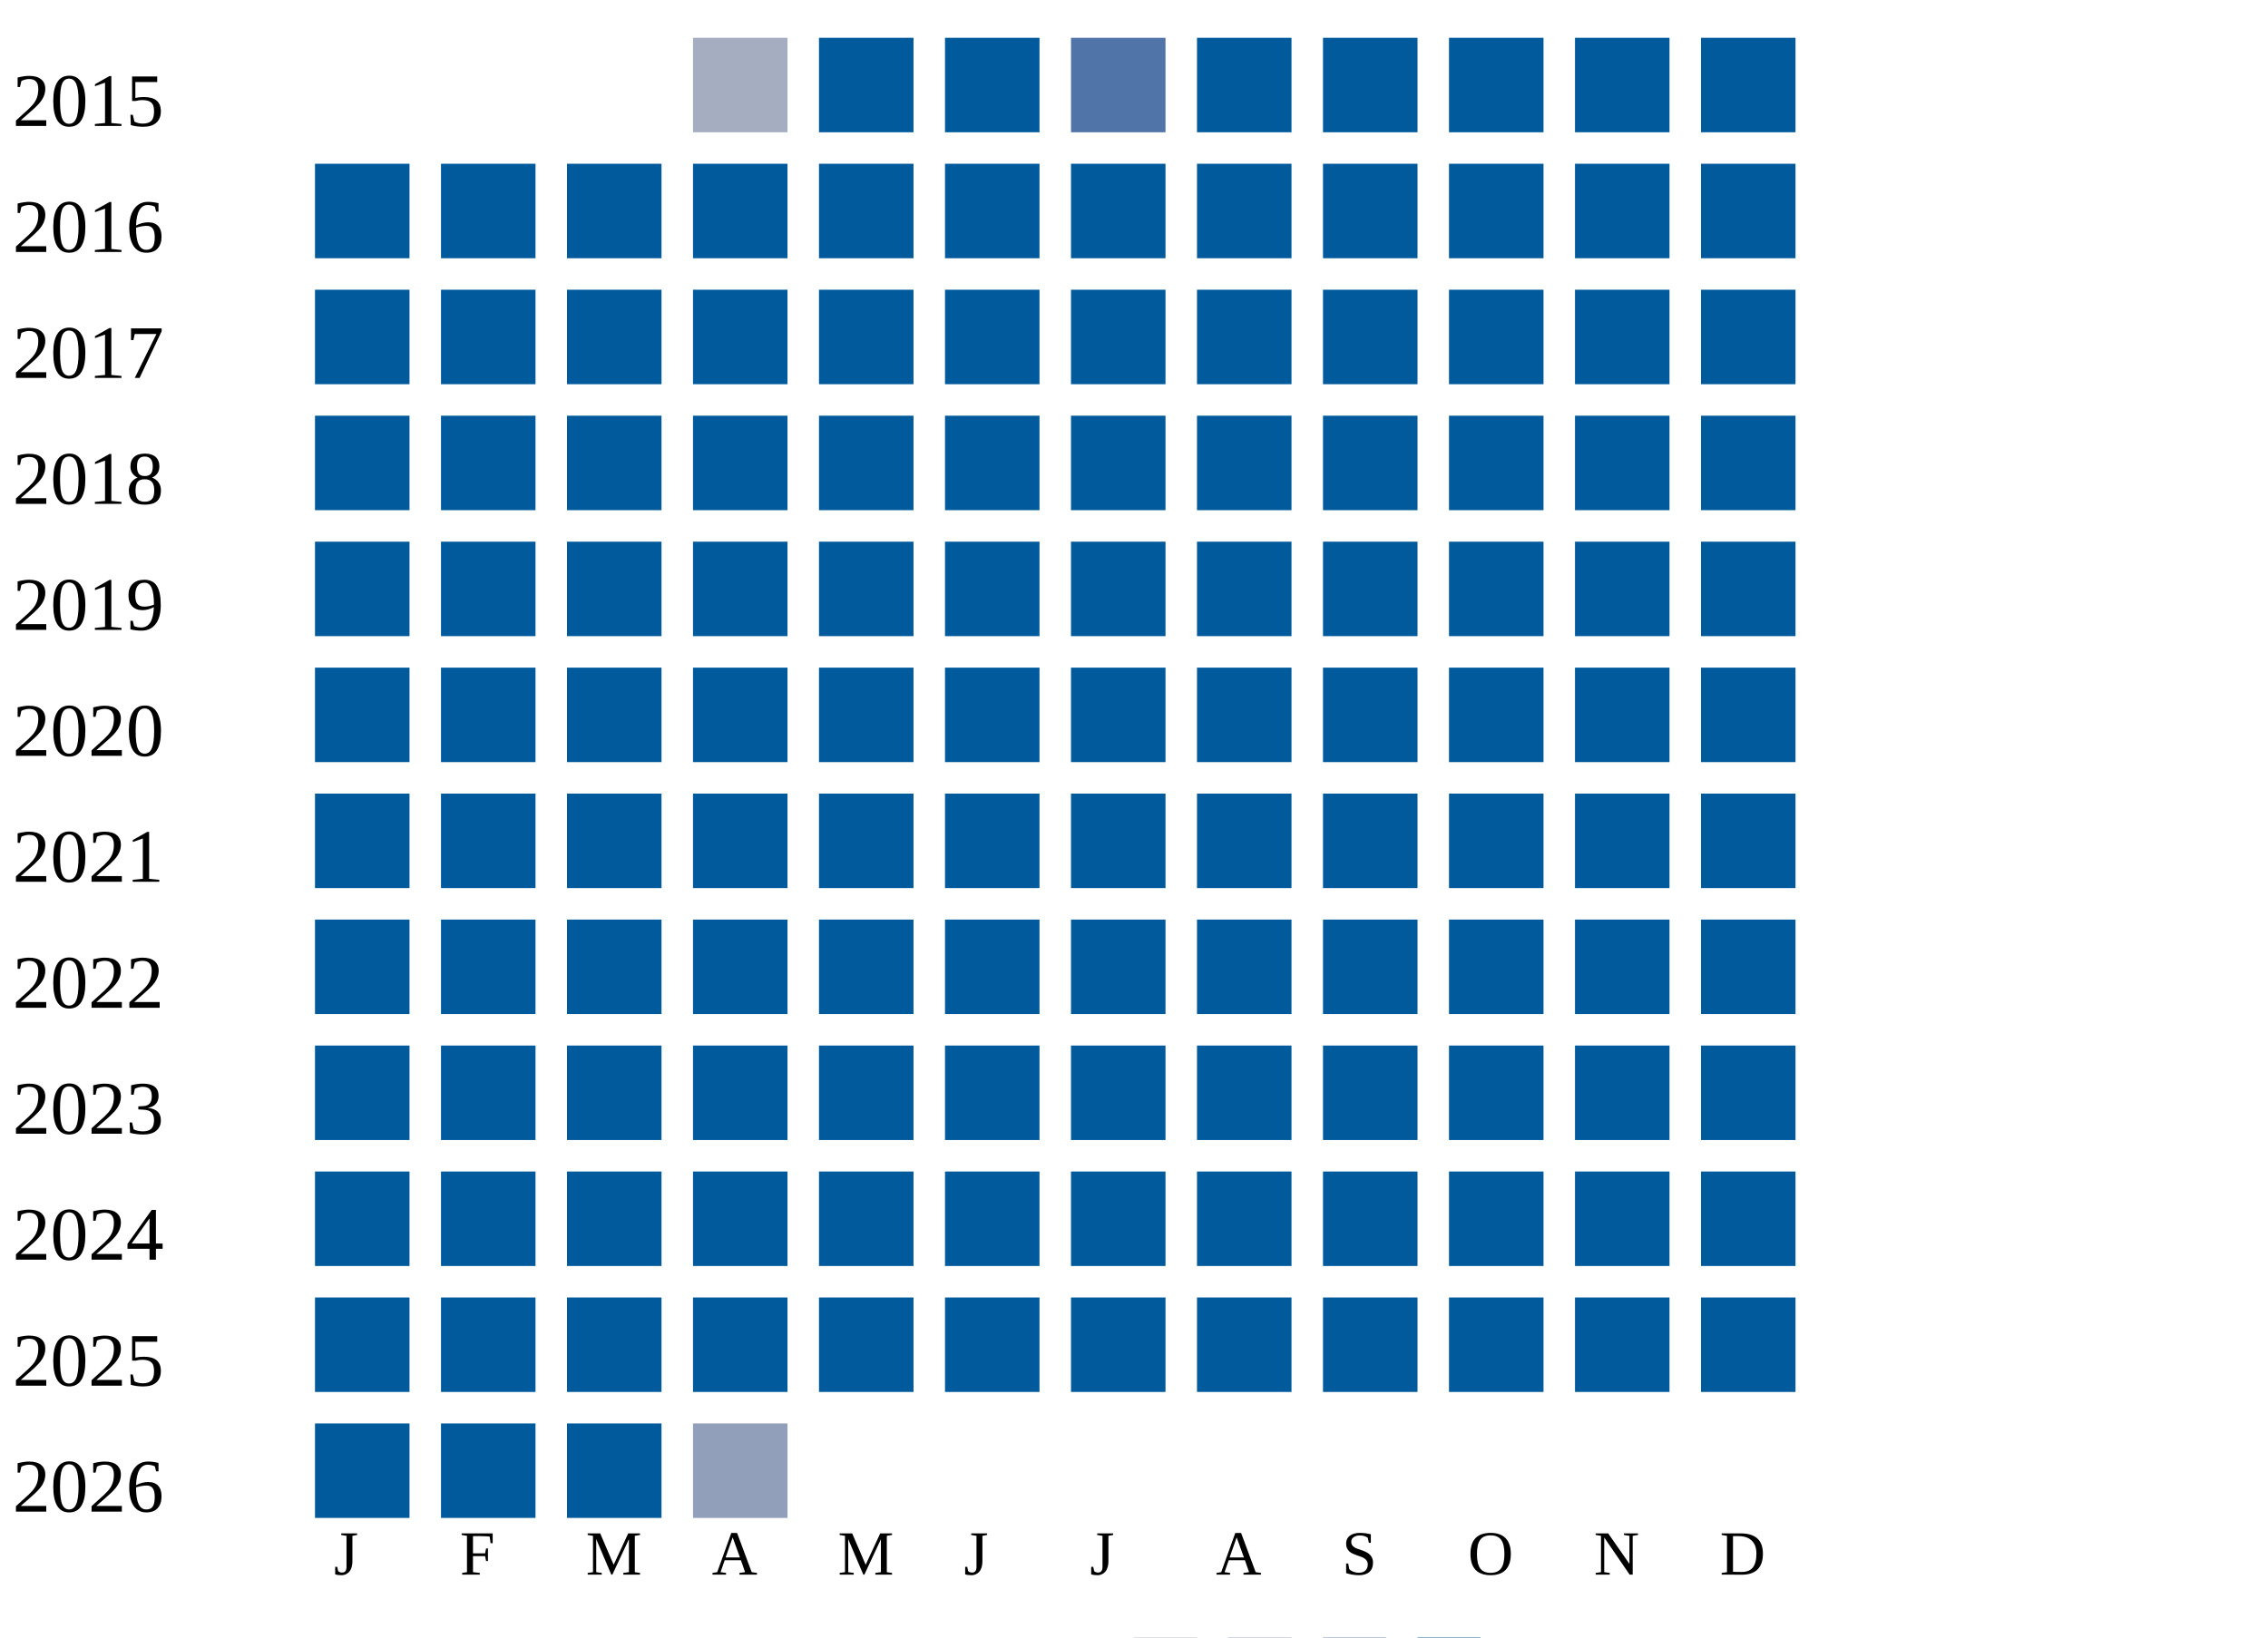
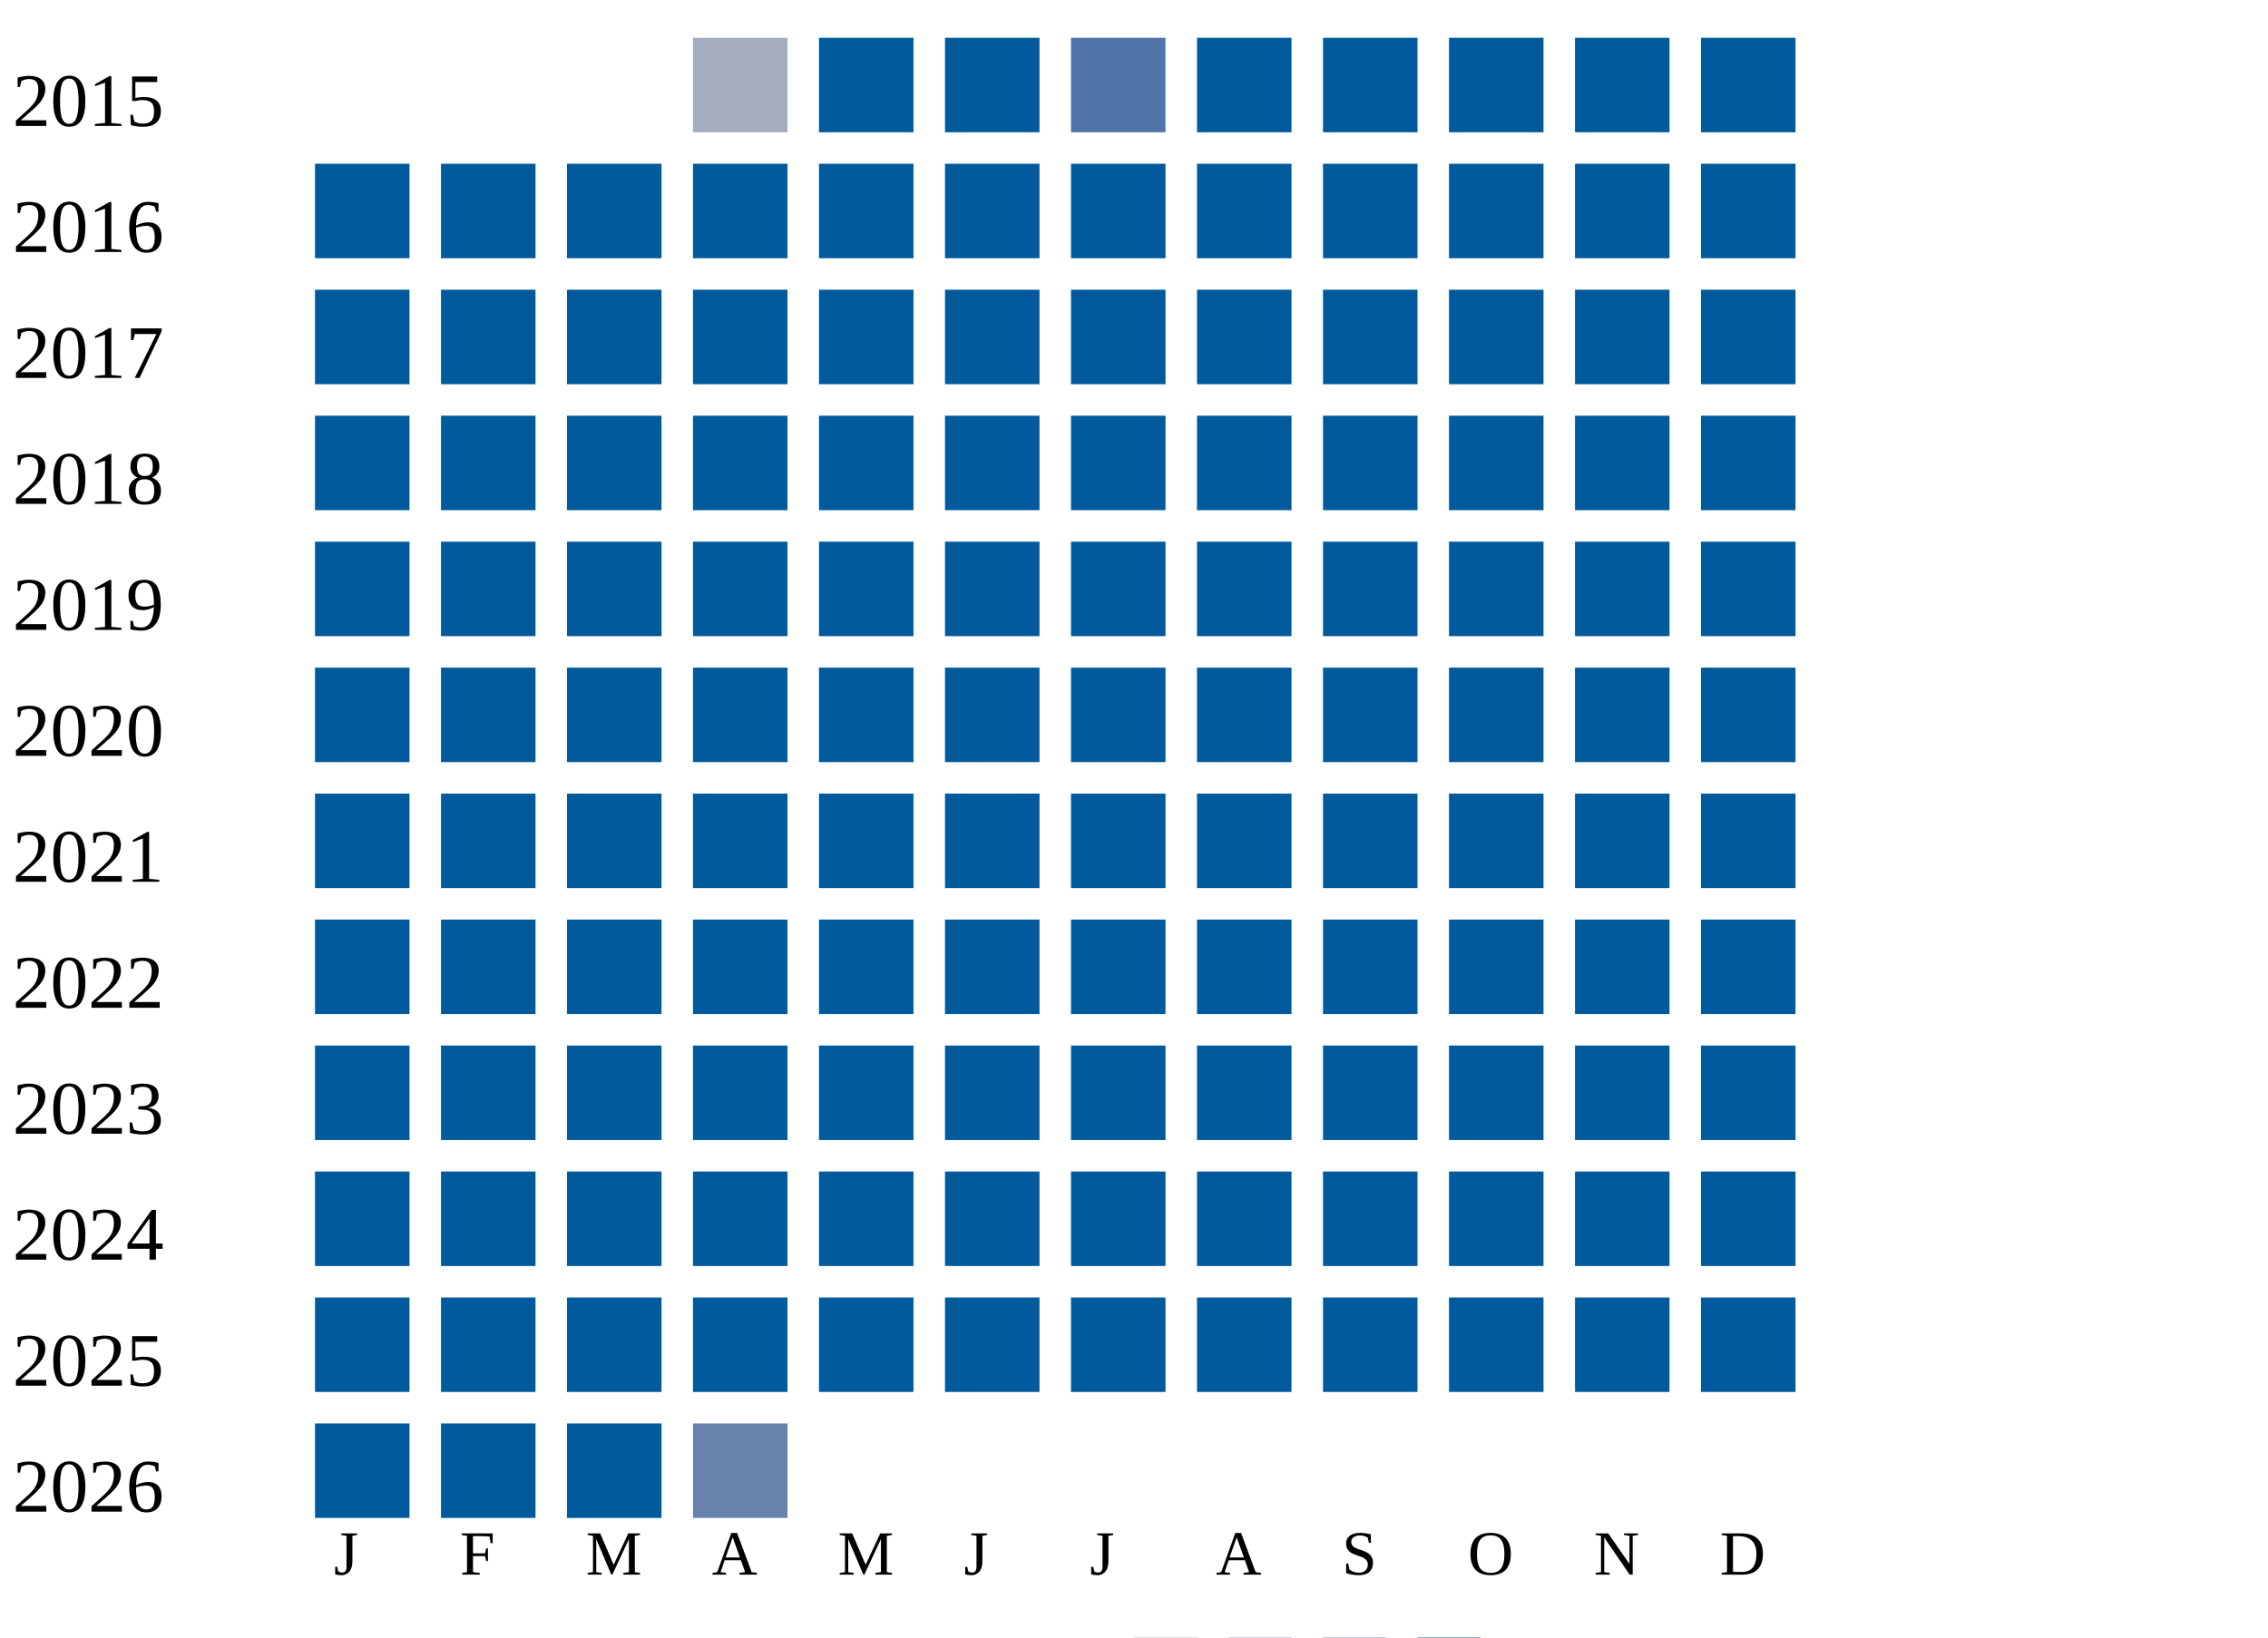
<svg xmlns="http://www.w3.org/2000/svg" width="360" height="260">
  <g transform="translate(0 0)">
    <text x="2" y="20">2015</text>
    <rect x="110" y="6" width="15" height="15" fill="#a5aec0" />
    <rect x="130" y="6" width="15" height="15" fill="#005a9c" />
    <rect x="150" y="6" width="15" height="15" fill="#005a9c" />
    <rect x="170" y="6" width="15" height="15" fill="#5174a8" />
    <rect x="190" y="6" width="15" height="15" fill="#005a9c" />
    <rect x="210" y="6" width="15" height="15" fill="#005a9c" />
    <rect x="230" y="6" width="15" height="15" fill="#005a9c" />
    <rect x="250" y="6" width="15" height="15" fill="#005a9c" />
    <rect x="270" y="6" width="15" height="15" fill="#005a9c" />
  </g>
  <g transform="translate(0 20)">
    <text x="2" y="20">2016</text>
    <rect x="50" y="6" width="15" height="15" fill="#005a9c" />
    <rect x="70" y="6" width="15" height="15" fill="#005a9c" />
    <rect x="90" y="6" width="15" height="15" fill="#005a9c" />
    <rect x="110" y="6" width="15" height="15" fill="#005a9c" />
    <rect x="130" y="6" width="15" height="15" fill="#005a9c" />
    <rect x="150" y="6" width="15" height="15" fill="#005a9c" />
    <rect x="170" y="6" width="15" height="15" fill="#005a9c" />
    <rect x="190" y="6" width="15" height="15" fill="#005a9c" />
    <rect x="210" y="6" width="15" height="15" fill="#005a9c" />
    <rect x="230" y="6" width="15" height="15" fill="#005a9c" />
    <rect x="250" y="6" width="15" height="15" fill="#005a9c" />
    <rect x="270" y="6" width="15" height="15" fill="#005a9c" />
  </g>
  <g transform="translate(0 40)">
    <text x="2" y="20">2017</text>
    <rect x="50" y="6" width="15" height="15" fill="#005a9c" />
    <rect x="70" y="6" width="15" height="15" fill="#005a9c" />
    <rect x="90" y="6" width="15" height="15" fill="#005a9c" />
    <rect x="110" y="6" width="15" height="15" fill="#005a9c" />
    <rect x="130" y="6" width="15" height="15" fill="#005a9c" />
    <rect x="150" y="6" width="15" height="15" fill="#005a9c" />
    <rect x="170" y="6" width="15" height="15" fill="#005a9c" />
    <rect x="190" y="6" width="15" height="15" fill="#005a9c" />
    <rect x="210" y="6" width="15" height="15" fill="#005a9c" />
    <rect x="230" y="6" width="15" height="15" fill="#005a9c" />
    <rect x="250" y="6" width="15" height="15" fill="#005a9c" />
    <rect x="270" y="6" width="15" height="15" fill="#005a9c" />
  </g>
  <g transform="translate(0 60)">
    <text x="2" y="20">2018</text>
    <rect x="50" y="6" width="15" height="15" fill="#005a9c" />
    <rect x="70" y="6" width="15" height="15" fill="#005a9c" />
    <rect x="90" y="6" width="15" height="15" fill="#005a9c" />
    <rect x="110" y="6" width="15" height="15" fill="#005a9c" />
    <rect x="130" y="6" width="15" height="15" fill="#005a9c" />
    <rect x="150" y="6" width="15" height="15" fill="#005a9c" />
    <rect x="170" y="6" width="15" height="15" fill="#005a9c" />
    <rect x="190" y="6" width="15" height="15" fill="#005a9c" />
    <rect x="210" y="6" width="15" height="15" fill="#005a9c" />
    <rect x="230" y="6" width="15" height="15" fill="#005a9c" />
    <rect x="250" y="6" width="15" height="15" fill="#005a9c" />
    <rect x="270" y="6" width="15" height="15" fill="#005a9c" />
  </g>
  <g transform="translate(0 80)">
    <text x="2" y="20">2019</text>
    <rect x="50" y="6" width="15" height="15" fill="#005a9c" />
    <rect x="70" y="6" width="15" height="15" fill="#005a9c" />
    <rect x="90" y="6" width="15" height="15" fill="#005a9c" />
    <rect x="110" y="6" width="15" height="15" fill="#005a9c" />
    <rect x="130" y="6" width="15" height="15" fill="#005a9c" />
    <rect x="150" y="6" width="15" height="15" fill="#005a9c" />
    <rect x="170" y="6" width="15" height="15" fill="#005a9c" />
    <rect x="190" y="6" width="15" height="15" fill="#005a9c" />
    <rect x="210" y="6" width="15" height="15" fill="#005a9c" />
    <rect x="230" y="6" width="15" height="15" fill="#005a9c" />
    <rect x="250" y="6" width="15" height="15" fill="#005a9c" />
    <rect x="270" y="6" width="15" height="15" fill="#005a9c" />
  </g>
  <g transform="translate(0 100)">
    <text x="2" y="20">2020</text>
    <rect x="50" y="6" width="15" height="15" fill="#005a9c" />
    <rect x="70" y="6" width="15" height="15" fill="#005a9c" />
    <rect x="90" y="6" width="15" height="15" fill="#005a9c" />
    <rect x="110" y="6" width="15" height="15" fill="#005a9c" />
    <rect x="130" y="6" width="15" height="15" fill="#005a9c" />
    <rect x="150" y="6" width="15" height="15" fill="#005a9c" />
    <rect x="170" y="6" width="15" height="15" fill="#005a9c" />
    <rect x="190" y="6" width="15" height="15" fill="#005a9c" />
    <rect x="210" y="6" width="15" height="15" fill="#005a9c" />
    <rect x="230" y="6" width="15" height="15" fill="#005a9c" />
    <rect x="250" y="6" width="15" height="15" fill="#005a9c" />
    <rect x="270" y="6" width="15" height="15" fill="#005a9c" />
  </g>
  <g transform="translate(0 120)">
    <text x="2" y="20">2021</text>
    <rect x="50" y="6" width="15" height="15" fill="#005a9c" />
    <rect x="70" y="6" width="15" height="15" fill="#005a9c" />
    <rect x="90" y="6" width="15" height="15" fill="#005a9c" />
    <rect x="110" y="6" width="15" height="15" fill="#005a9c" />
    <rect x="130" y="6" width="15" height="15" fill="#005a9c" />
    <rect x="150" y="6" width="15" height="15" fill="#005a9c" />
    <rect x="170" y="6" width="15" height="15" fill="#005a9c" />
    <rect x="190" y="6" width="15" height="15" fill="#005a9c" />
    <rect x="210" y="6" width="15" height="15" fill="#005a9c" />
    <rect x="230" y="6" width="15" height="15" fill="#005a9c" />
    <rect x="250" y="6" width="15" height="15" fill="#005a9c" />
    <rect x="270" y="6" width="15" height="15" fill="#005a9c" />
  </g>
  <g transform="translate(0 140)">
    <text x="2" y="20">2022</text>
    <rect x="50" y="6" width="15" height="15" fill="#005a9c" />
    <rect x="70" y="6" width="15" height="15" fill="#005a9c" />
    <rect x="90" y="6" width="15" height="15" fill="#005a9c" />
    <rect x="110" y="6" width="15" height="15" fill="#005a9c" />
    <rect x="130" y="6" width="15" height="15" fill="#005a9c" />
    <rect x="150" y="6" width="15" height="15" fill="#005a9c" />
    <rect x="170" y="6" width="15" height="15" fill="#005a9c" />
    <rect x="190" y="6" width="15" height="15" fill="#005a9c" />
    <rect x="210" y="6" width="15" height="15" fill="#005a9c" />
    <rect x="230" y="6" width="15" height="15" fill="#005a9c" />
    <rect x="250" y="6" width="15" height="15" fill="#005a9c" />
    <rect x="270" y="6" width="15" height="15" fill="#005a9c" />
  </g>
  <g transform="translate(0 160)">
    <text x="2" y="20">2023</text>
    <rect x="50" y="6" width="15" height="15" fill="#005a9c" />
    <rect x="70" y="6" width="15" height="15" fill="#005a9c" />
    <rect x="90" y="6" width="15" height="15" fill="#005a9c" />
    <rect x="110" y="6" width="15" height="15" fill="#005a9c" />
    <rect x="130" y="6" width="15" height="15" fill="#005a9c" />
    <rect x="150" y="6" width="15" height="15" fill="#005a9c" />
    <rect x="170" y="6" width="15" height="15" fill="#005a9c" />
    <rect x="190" y="6" width="15" height="15" fill="#005a9c" />
    <rect x="210" y="6" width="15" height="15" fill="#005a9c" />
    <rect x="230" y="6" width="15" height="15" fill="#005a9c" />
    <rect x="250" y="6" width="15" height="15" fill="#005a9c" />
    <rect x="270" y="6" width="15" height="15" fill="#005a9c" />
  </g>
  <g transform="translate(0 180)">
    <text x="2" y="20">2024</text>
    <rect x="50" y="6" width="15" height="15" fill="#005a9c" />
    <rect x="70" y="6" width="15" height="15" fill="#005a9c" />
    <rect x="90" y="6" width="15" height="15" fill="#005a9c" />
    <rect x="110" y="6" width="15" height="15" fill="#005a9c" />
    <rect x="130" y="6" width="15" height="15" fill="#005a9c" />
    <rect x="150" y="6" width="15" height="15" fill="#005a9c" />
    <rect x="170" y="6" width="15" height="15" fill="#005a9c" />
    <rect x="190" y="6" width="15" height="15" fill="#005a9c" />
    <rect x="210" y="6" width="15" height="15" fill="#005a9c" />
    <rect x="230" y="6" width="15" height="15" fill="#005a9c" />
    <rect x="250" y="6" width="15" height="15" fill="#005a9c" />
    <rect x="270" y="6" width="15" height="15" fill="#005a9c" />
  </g>
  <g transform="translate(0 200)">
    <text x="2" y="20">2025</text>
    <rect x="50" y="6" width="15" height="15" fill="#005a9c" />
    <rect x="70" y="6" width="15" height="15" fill="#005a9c" />
    <rect x="90" y="6" width="15" height="15" fill="#005a9c" />
    <rect x="110" y="6" width="15" height="15" fill="#005a9c" />
    <rect x="130" y="6" width="15" height="15" fill="#005a9c" />
    <rect x="150" y="6" width="15" height="15" fill="#005a9c" />
    <rect x="170" y="6" width="15" height="15" fill="#005a9c" />
    <rect x="190" y="6" width="15" height="15" fill="#005a9c" />
    <rect x="210" y="6" width="15" height="15" fill="#005a9c" />
    <rect x="230" y="6" width="15" height="15" fill="#005a9c" />
    <rect x="250" y="6" width="15" height="15" fill="#005a9c" />
    <rect x="270" y="6" width="15" height="15" fill="#005a9c" />
  </g>
  <g transform="translate(0 220)">
    <text x="2" y="20">2026</text>
    <rect x="50" y="6" width="15" height="15" fill="#005a9c" />
    <rect x="70" y="6" width="15" height="15" fill="#005a9c" />
    <rect x="90" y="6" width="15" height="15" fill="#005a9c" />
-     <rect x="110" y="6" width="15" height="15" fill="#919fba" />
+     <rect x="110" y="6" width="15" height="15" fill="#6882ae" />
  </g>
  <text style="font-size: 10px; text-align: center" x="53" y="250">J</text>
  <text style="font-size: 10px; text-align: center" x="73" y="250">F</text>
  <text style="font-size: 10px; text-align: center" x="93" y="250">M</text>
  <text style="font-size: 10px; text-align: center" x="113" y="250">A</text>
  <text style="font-size: 10px; text-align: center" x="133" y="250">M</text>
  <text style="font-size: 10px; text-align: center" x="153" y="250">J</text>
  <text style="font-size: 10px; text-align: center" x="173" y="250">J</text>
  <text style="font-size: 10px; text-align: center" x="193" y="250">A</text>
  <text style="font-size: 10px; text-align: center" x="213" y="250">S</text>
  <text style="font-size: 10px; text-align: center" x="233" y="250">O</text>
  <text style="font-size: 10px; text-align: center" x="253" y="250">N</text>
  <text style="font-size: 10px; text-align: center" x="273" y="250">D</text>
  <text style="font-size: 10px;" x="155" y="269">Less</text>
  <rect fill="#b9bdc6" width="10" height="10" x="180" y="260" />
  <rect fill="#919fba" width="10" height="10" x="195" y="260" />
  <rect fill="#6882ae" width="10" height="10" x="210" y="260" />
  <rect fill="#005a9c" width="10" height="10" x="225" y="260" />
  <text x="240" y="269" style="font-size: 10px;">More</text>
</svg>
